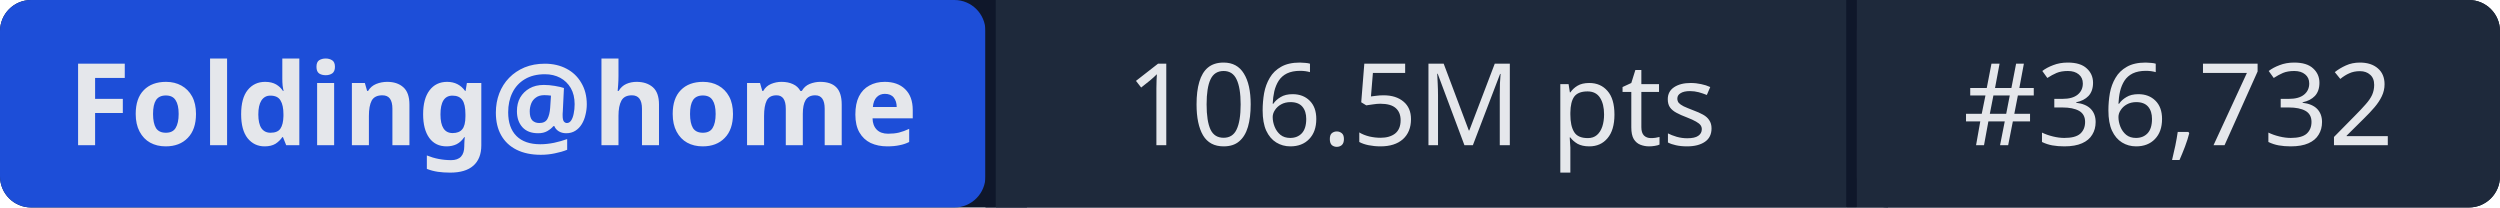
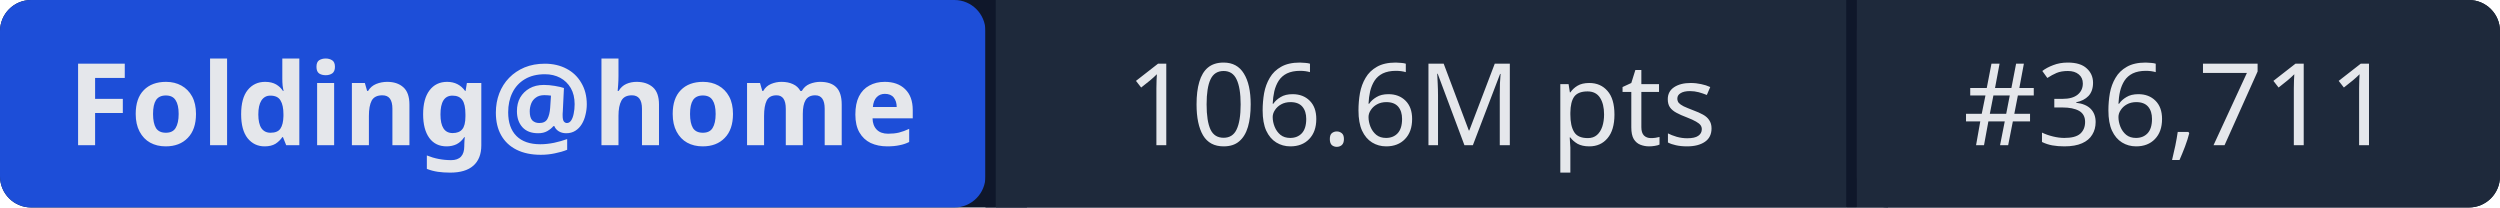
- <svg xmlns="http://www.w3.org/2000/svg" width="241" height="20" role="img" aria-label="Folding@home: 106.5M pts | #36,732">
+ <svg xmlns="http://www.w3.org/2000/svg" width="241" height="20" role="img" aria-label="Folding@home: 106.6M pts | #36,711">
  <rect width="241" height="20" rx="3" fill="#0f172a" />
  <rect x="0" width="95" height="20" rx="3" fill="#1d4ed8" />
  <rect x="95" width="1" height="20" fill="#0f172a" />
  <rect x="96" width="82" height="20" fill="#1e293b" />
  <rect x="178" width="1" height="20" fill="#0f172a" />
  <rect x="179" width="62" height="20" rx="3" fill="#1e293b" />
  <rect x="96" width="3" height="20" fill="#1e293b" />
  <rect x="179" width="3" height="20" fill="#1e293b" />
  <g fill="#e5e7eb" font-family="system-ui,sans-serif" font-size="11" text-anchor="middle">
    <text x="47.5" y="14" font-weight="600">Folding@home</text>
-     <text x="137" y="14">106.5M pts</text>
-     <text x="210" y="14">#36,732</text>
+     <text x="137" y="14">106.6M pts</text>
+     <text x="210" y="14">#36,711</text>
  </g>
</svg>
